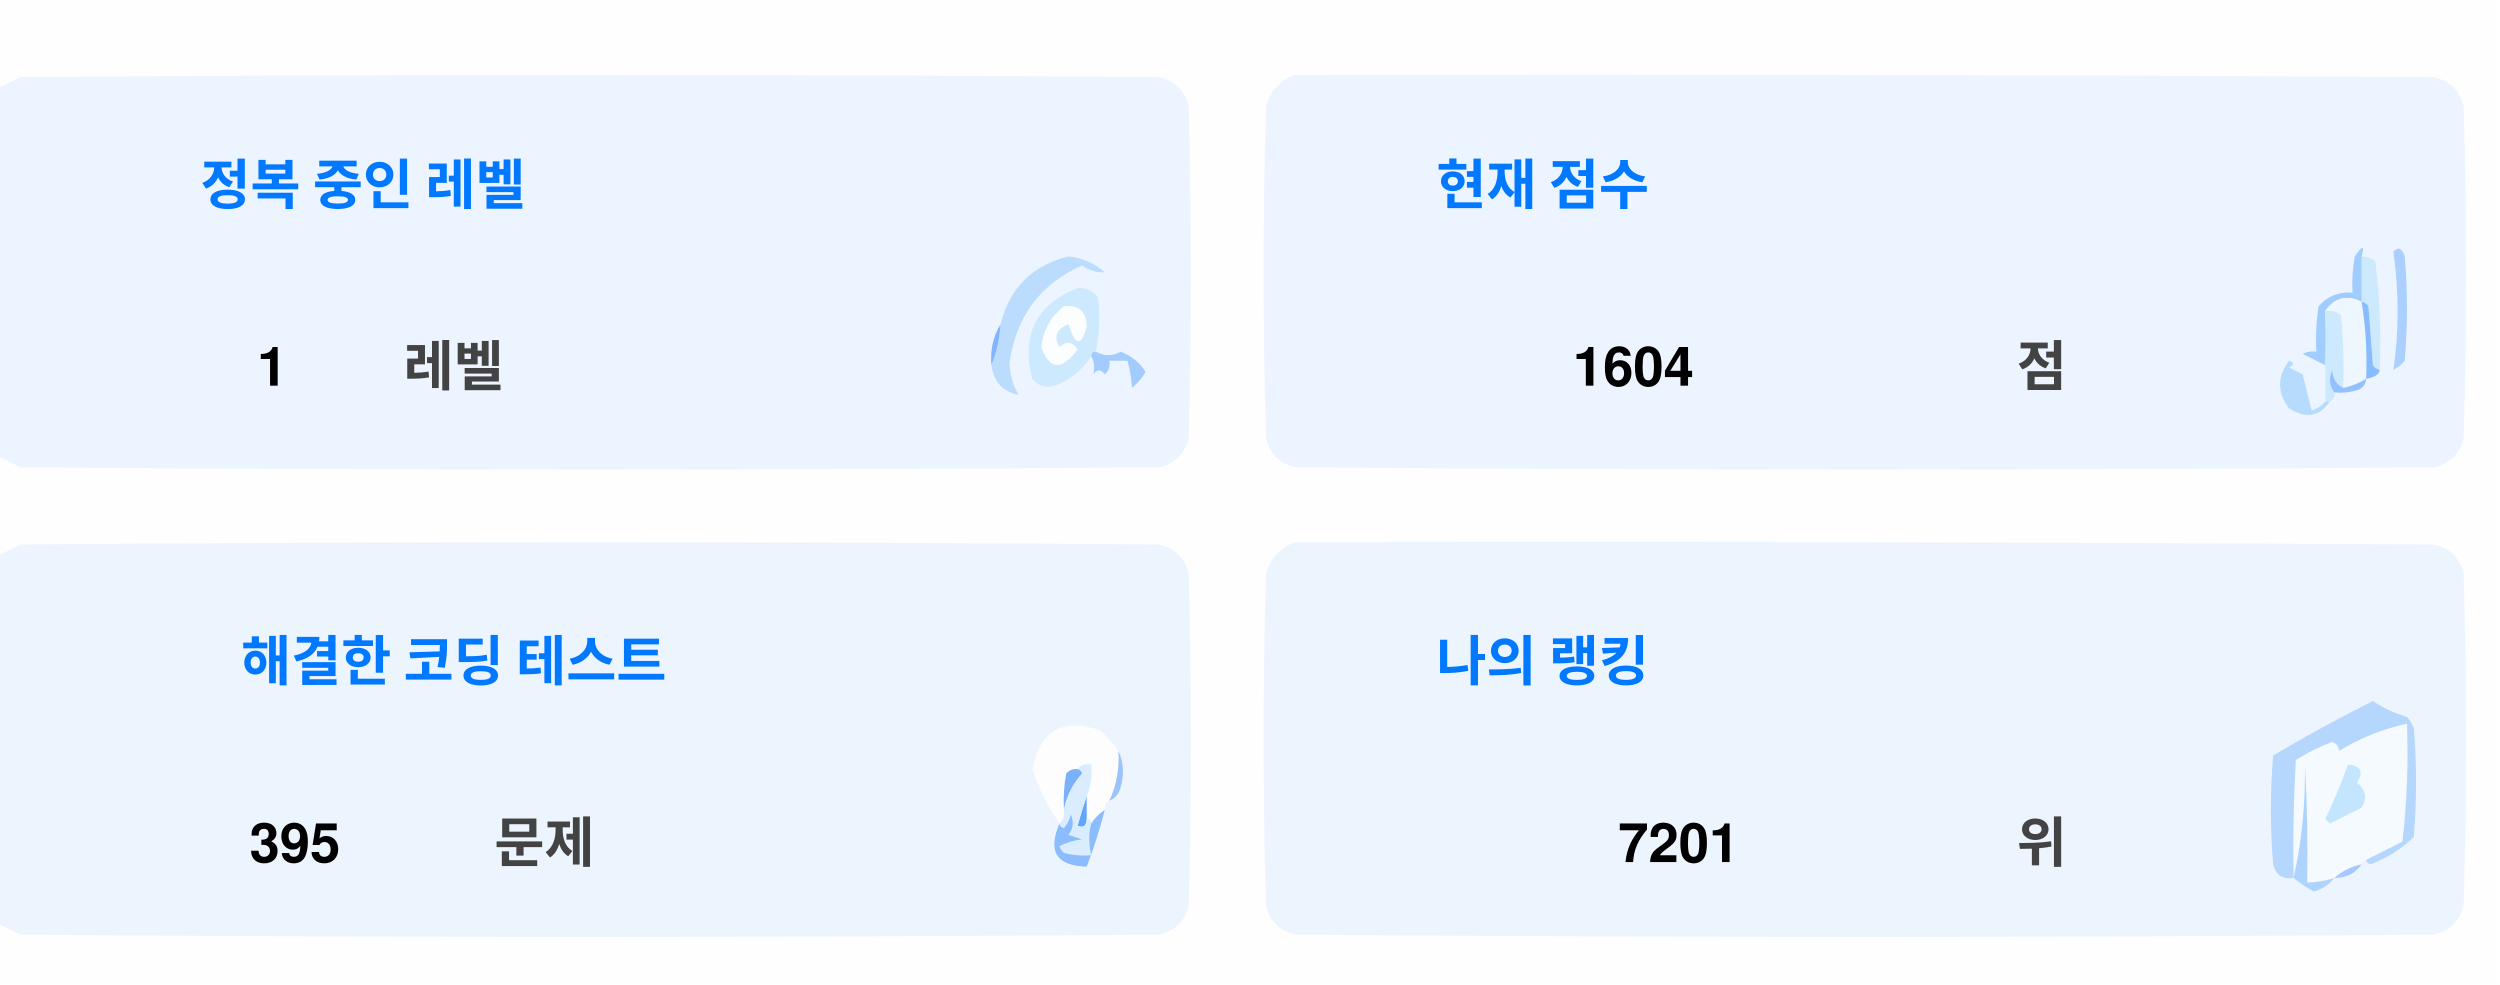
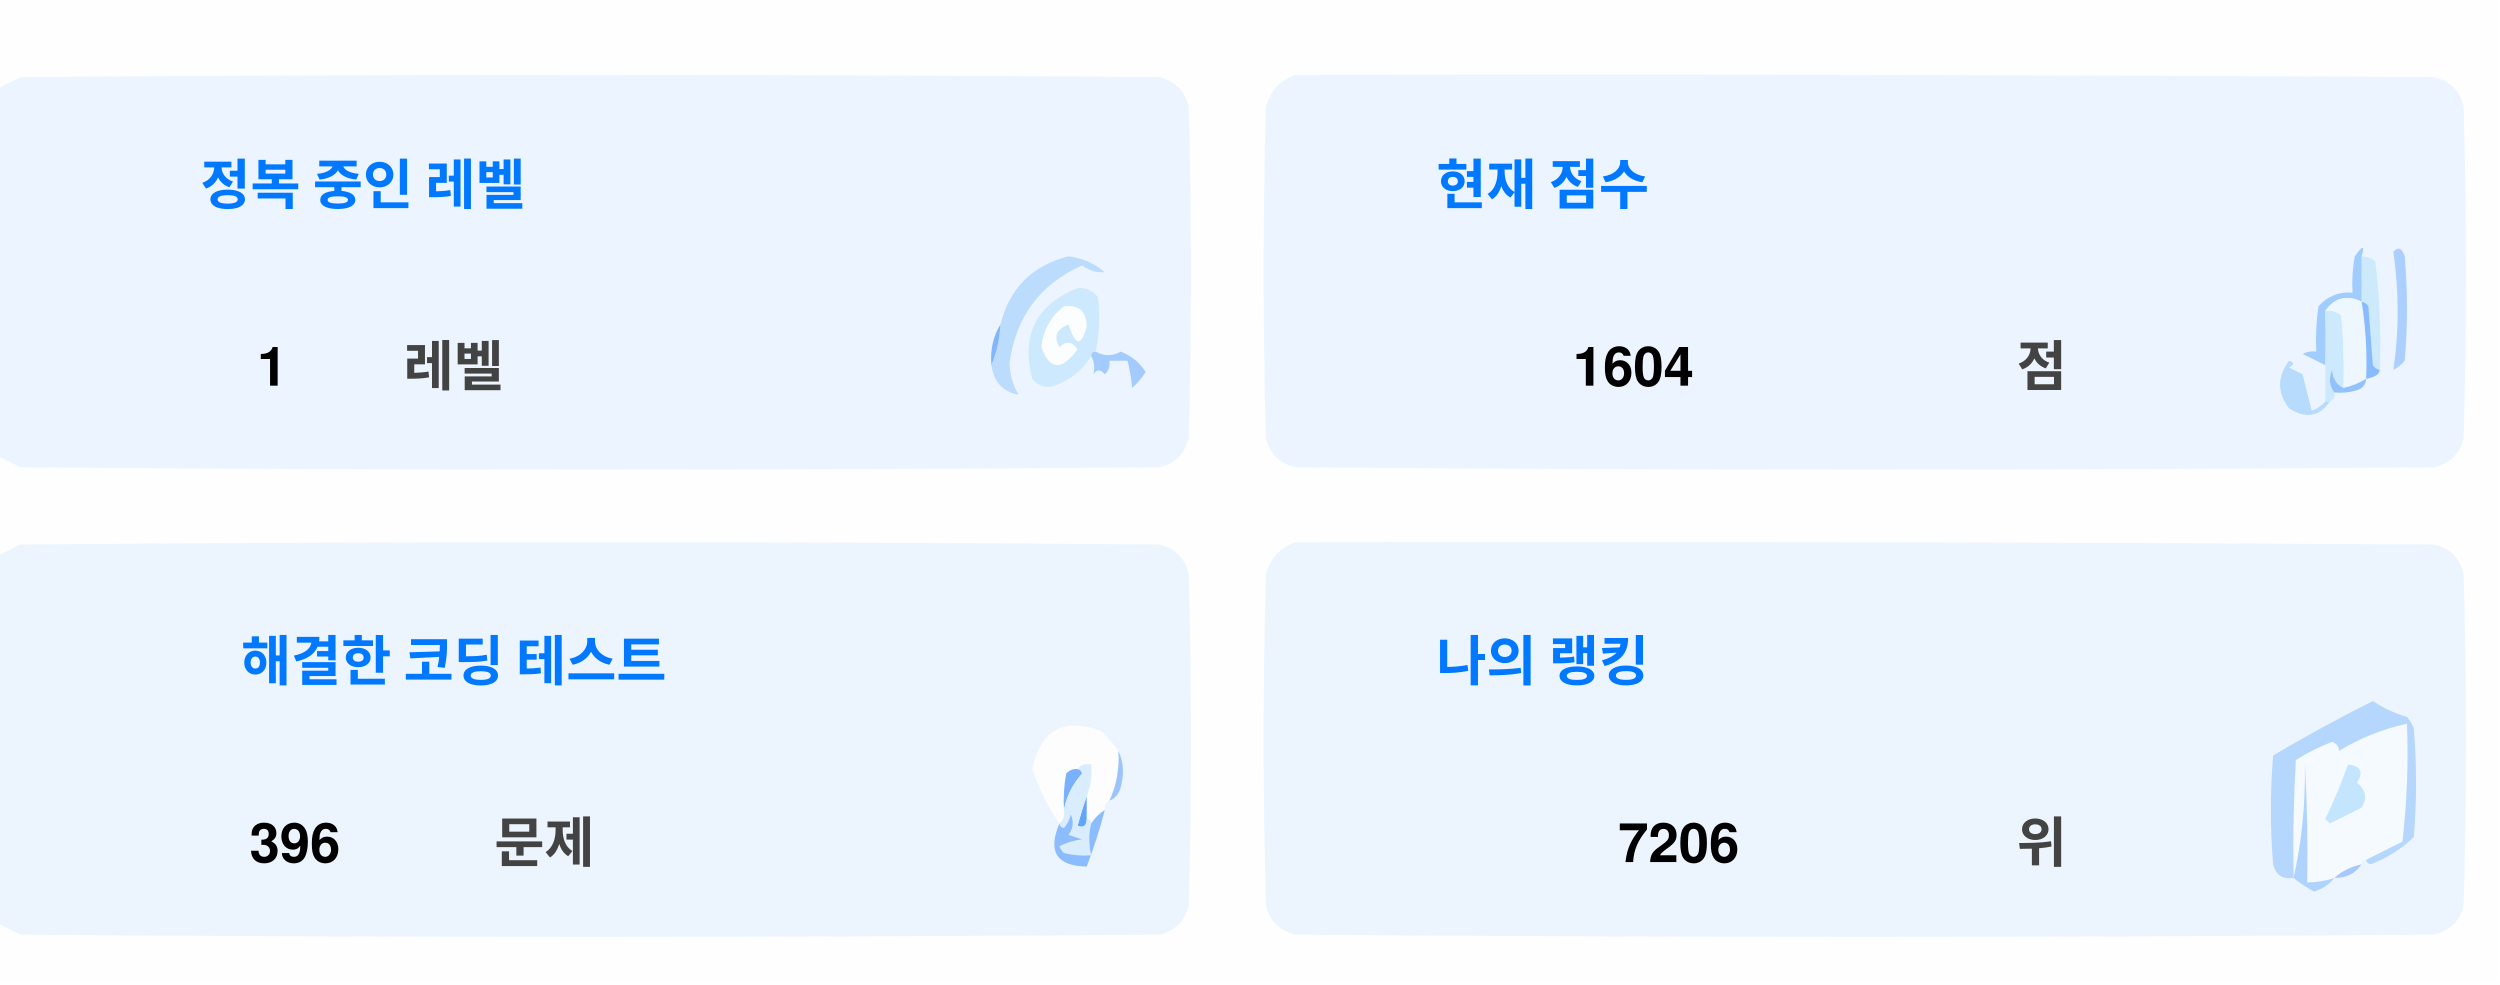
<svg xmlns="http://www.w3.org/2000/svg" version="1.1" width="551px" height="217px" style="shape-rendering:geometricPrecision; text-rendering:geometricPrecision; image-rendering:optimizeQuality; fill-rule:evenodd; clip-rule:evenodd">
  <style>.title {fill: #434343;font-size: 1rem;line-height: 1.5rem;font-weight: bold;font-family: -apple-system, BlinkMacSystemFont, Segoe UI, Helvetica, Arial, sans-serif, Apple Color Emoji, Segoe UI Emoji;}.desc {fill: #434343;font-size: 2.5rem;font-weight: bold;line-height: 1.5rem;font-family: -apple-system, BlinkMacSystemFont, Segoe UI, Helvetica, Arial, sans-serif, Apple Color Emoji, Segoe UI Emoji;}.desc-2 {fill: #434343;font-size: 1rem;font-weight: bold;line-height: 1.5rem;font-family: -apple-system, BlinkMacSystemFont, Segoe UI, Helvetica, Arial, sans-serif, Apple Color Emoji, Segoe UI Emoji;}.text, .desc {animation: twinkling 4s ease-in-out infinite;}@keyframes twinkling {40% { opacity: 1; }50% { opacity: 0.5; }60% { opacity: 1; }70% { opacity: 0.5; }80% { opacity: 1; }}</style>
  <g>
    <path style="opacity:1" fill="#fefefe" d="M -0.5,-0.5 C 183.167,-0.5 366.833,-0.5 550.5,-0.5C 550.5,71.833 550.5,144.167 550.5,216.5C 366.833,216.5 183.167,216.5 -0.5,216.5C -0.5,212.167 -0.5,207.833 -0.5,203.5C 1.14,204.32 2.807,205.153 4.5,206C 88.167,206.667 171.833,206.667 255.5,206C 259,205.167 261.167,203 262,199.5C 262.667,175.167 262.667,150.833 262,126.5C 261.167,123 259,120.833 255.5,120C 171.833,119.333 88.167,119.333 4.5,120C 2.807,120.847 1.14,121.68 -0.5,122.5C -0.5,115.167 -0.5,107.833 -0.5,100.5C 1.14,101.32 2.807,102.153 4.5,103C 88.167,103.667 171.833,103.667 255.5,103C 259,102.167 261.167,100 262,96.5C 262.667,72.167 262.667,47.833 262,23.5C 261.167,20 259,17.833 255.5,17C 171.833,16.333 88.167,16.333 4.5,17C 2.807,17.847 1.14,18.68 -0.5,19.5C -0.5,12.833 -0.5,6.167 -0.5,-0.5 Z" />
  </g>
  <g>
    <path style="opacity:1" fill="#ecf5ff" d="M -0.5,100.5 C -0.5,73.5 -0.5,46.5 -0.5,19.5C 1.14,18.68 2.807,17.847 4.5,17C 88.167,16.333 171.833,16.333 255.5,17C 259,17.833 261.167,20 262,23.5C 262.667,47.833 262.667,72.167 262,96.5C 261.167,100 259,102.167 255.5,103C 171.833,103.667 88.167,103.667 4.5,103C 2.807,102.153 1.14,101.32 -0.5,100.5 Z" />
  </g>
  <g>
    <path style="opacity:1" fill="#ecf5ff" d="M 285.5,16.5 C 369.167,16.333 452.834,16.5 536.5,17C 540,17.833 542.167,20 543,23.5C 543.667,47.833 543.667,72.167 543,96.5C 542.167,100 540,102.167 536.5,103C 452.833,103.667 369.167,103.667 285.5,103C 282,102.167 279.833,100 279,96.5C 278.333,72.167 278.333,47.833 279,23.5C 280.018,19.985 282.185,17.652 285.5,16.5 Z" />
  </g>
  <g>
    <path style="opacity:1" fill="#cdeafd" d="M 520.5,56.5 C 521.583,56.539 522.583,56.873 523.5,57.5C 524.498,65.472 524.831,73.472 524.5,81.5C 523.883,81.389 523.383,81.056 523,80.5C 522.667,76.167 522.333,71.833 522,67.5C 521.617,66.944 521.117,66.611 520.5,66.5C 520.5,63.167 520.5,59.833 520.5,56.5 Z" />
  </g>
  <g>
    <path style="opacity:1" fill="#abcfff" d="M 527.5,55.5 C 528.566,54.308 529.399,54.641 530,56.5C 530.667,64.167 530.667,71.833 530,79.5C 529.311,80.357 528.478,81.023 527.5,81.5C 528.758,73.08 528.758,64.414 527.5,55.5 Z" />
  </g>
  <g>
    <path style="opacity:1" fill="#bbdcfd" d="M 218.5,80.5 C 219.657,77.727 220.324,74.727 220.5,71.5C 222.49,63.51 227.49,58.51 235.5,56.5C 238.528,56.847 241.194,58.014 243.5,60C 241.744,60.141 240.078,59.641 238.5,58.5C 229.247,62.607 223.914,69.773 222.5,80C 222.565,82.526 223.232,84.859 224.5,87C 221.07,86.397 219.07,84.231 218.5,80.5 Z" />
  </g>
  <g>
    <path style="opacity:1" fill="#cde9fd" d="M 241.5,77.5 C 240.833,77.5 240.5,77.833 240.5,78.5C 238.628,81.529 235.961,83.695 232.5,85C 230.536,85.624 228.869,85.124 227.5,83.5C 225.021,73.791 228.354,67.124 237.5,63.5C 239.374,63.39 240.874,64.056 242,65.5C 242.497,69.524 242.331,73.524 241.5,77.5 Z" />
  </g>
  <g>
    <path style="opacity:1" fill="#fcfdfe" d="M 234.5,67.5 C 237.826,67.162 239.493,68.662 239.5,72C 238.334,76.434 237,76.267 235.5,71.5C 232.832,72.515 232.166,74.182 233.5,76.5C 235.017,75.089 236.351,75.256 237.5,77C 234.006,81.771 231.34,81.605 229.5,76.5C 229.904,72.771 231.571,69.771 234.5,67.5 Z" />
  </g>
  <g>
    <path style="opacity:1" fill="#a1ccfe" d="M 520.5,56.5 C 520.5,59.833 520.5,63.167 520.5,66.5C 517.238,64.922 514.572,65.589 512.5,68.5C 512.617,72.81 512.617,76.81 512.5,80.5C 510.86,79.68 509.193,78.847 507.5,78C 508.448,77.517 509.448,77.35 510.5,77.5C 510.335,74.15 510.502,70.817 511,67.5C 512.995,65.253 515.495,64.253 518.5,64.5C 518.336,61.813 518.503,59.146 519,56.5C 520.731,53.969 521.231,53.969 520.5,56.5 Z" />
  </g>
  <g>
    <path style="opacity:1" fill="#cde9fd" d="M 512.5,68.5 C 513.822,68.33 514.989,68.663 516,69.5C 516.499,74.823 516.666,80.156 516.5,85.5C 514.955,84.77 514.122,83.437 514,81.5C 513.22,83.387 513.387,85.054 514.5,86.5C 514.672,87.492 514.338,88.158 513.5,88.5C 513.167,88.5 512.833,88.5 512.5,88.5C 512.5,85.833 512.5,83.167 512.5,80.5C 512.617,76.81 512.617,72.81 512.5,68.5 Z" />
  </g>
  <g>
    <path style="opacity:1" fill="#eef6fe" d="M 520.5,66.5 C 521.407,72.106 521.74,77.773 521.5,83.5C 519.95,84.441 518.284,85.108 516.5,85.5C 516.666,80.156 516.499,74.823 516,69.5C 514.989,68.663 513.822,68.33 512.5,68.5C 514.572,65.589 517.238,64.922 520.5,66.5 Z" />
  </g>
  <g>
    <path style="opacity:1" fill="#88bcff" d="M 520.5,66.5 C 521.117,66.611 521.617,66.944 522,67.5C 522.333,71.833 522.667,76.167 523,80.5C 523.383,81.056 523.883,81.389 524.5,81.5C 524.445,82.469 523.445,83.136 521.5,83.5C 521.74,77.773 521.407,72.106 520.5,66.5 Z" />
  </g>
  <g>
    <path style="opacity:1" fill="#82b5fe" d="M 220.5,71.5 C 220.324,74.727 219.657,77.727 218.5,80.5C 218.215,77.171 218.882,74.171 220.5,71.5 Z" />
  </g>
  <g>
    <path style="opacity:1" fill="#a3cbfe" d="M 240.5,78.5 C 240.5,77.833 240.833,77.5 241.5,77.5C 243.391,78.536 245.224,78.536 247,77.5C 249.391,78.429 251.225,79.929 252.5,82C 251.681,83.319 250.681,84.486 249.5,85.5C 249.409,83.777 249.075,81.777 248.5,79.5C 247.167,79.5 245.833,79.5 244.5,79.5C 244.719,80.675 244.386,81.675 243.5,82.5C 242.575,81.359 241.741,81.359 241,82.5C 241.331,80.981 241.164,79.648 240.5,78.5 Z" />
  </g>
  <g>
    <path style="opacity:1" fill="#b7dbfd" d="M 512.5,88.5 C 512.833,88.5 513.167,88.5 513.5,88.5C 511.199,91.857 508.199,92.357 504.5,90C 501.872,86.535 501.872,83.035 504.5,79.5C 505.696,79.846 505.696,80.346 504.5,81C 505.5,81.5 506.5,82 507.5,82.5C 508.167,85.167 508.833,87.833 509.5,90.5C 510.739,90.058 511.739,89.391 512.5,88.5 Z" />
  </g>
  <g>
    <path style="opacity:1" fill="#92c1fe" d="M 516.5,85.5 C 518.284,85.108 519.95,84.441 521.5,83.5C 521.423,84.75 520.756,85.583 519.5,86C 517.866,86.493 516.199,86.66 514.5,86.5C 513.387,85.054 513.22,83.387 514,81.5C 514.122,83.437 514.955,84.77 516.5,85.5 Z" />
  </g>
  <g>
    <path style="opacity:1" fill="#ecf5fe" d="M -0.5,203.5 C -0.5,176.5 -0.5,149.5 -0.5,122.5C 1.14,121.68 2.807,120.847 4.5,120C 88.167,119.333 171.833,119.333 255.5,120C 259,120.833 261.167,123 262,126.5C 262.667,150.833 262.667,175.167 262,199.5C 261.167,203 259,205.167 255.5,206C 171.833,206.667 88.167,206.667 4.5,206C 2.807,205.153 1.14,204.32 -0.5,203.5 Z" />
  </g>
  <g>
    <path style="opacity:1" fill="#ecf5fe" d="M 285.5,119.5 C 369.167,119.333 452.834,119.5 536.5,120C 540,120.833 542.167,123 543,126.5C 543.667,150.833 543.667,175.167 543,199.5C 542.167,203 540,205.167 536.5,206C 452.833,206.667 369.167,206.667 285.5,206C 282,205.167 279.833,203 279,199.5C 278.333,175.167 278.333,150.833 279,126.5C 280.018,122.985 282.185,120.652 285.5,119.5 Z" />
  </g>
  <g>
    <path style="opacity:1" fill="#fdfdfe" d="M 246.5,165.5 C 246.758,169.367 246.092,173.034 244.5,176.5C 243.662,176.842 243.328,177.508 243.5,178.5C 242.272,179.306 241.272,180.306 240.5,181.5C 240.5,180.833 240.167,180.5 239.5,180.5C 239.5,178.833 239.5,177.167 239.5,175.5C 240.369,173.283 240.702,170.95 240.5,168.5C 239.209,168.263 238.209,168.596 237.5,169.5C 236.504,169.414 235.671,169.748 235,170.5C 234.503,173.146 234.336,175.813 234.5,178.5C 234.737,179.791 234.404,180.791 233.5,181.5C 230.986,177.806 228.986,173.806 227.5,169.5C 229.309,160.957 234.309,158.124 242.5,161C 244.07,162.397 245.404,163.897 246.5,165.5 Z" />
  </g>
  <g>
    <path style="opacity:1" fill="#f5faff" d="M 521.5,189.5 C 520.833,189.5 520.5,189.833 520.5,190.5C 518.181,190.992 516.181,191.992 514.5,193.5C 512.565,194.15 510.565,194.483 508.5,194.5C 508.666,185.827 508.5,177.16 508,168.5C 508.141,177.227 507.308,185.56 505.5,193.5C 505.334,184.827 505.5,176.16 506,167.5C 508.527,165.903 511.194,164.57 514,163.5C 515.011,163.892 515.511,164.559 515.5,165.5C 520.21,162.641 525.21,160.641 530.5,159.5C 530.831,168.192 530.498,176.859 529.5,185.5C 526.807,186.847 524.14,188.18 521.5,189.5 Z" />
  </g>
  <g>
    <path style="opacity:1" fill="#b6d7fd" d="M 521.5,189.5 C 524.14,188.18 526.807,186.847 529.5,185.5C 530.498,176.859 530.831,168.192 530.5,159.5C 525.21,160.641 520.21,162.641 515.5,165.5C 515.511,164.559 515.011,163.892 514,163.5C 511.194,164.57 508.527,165.903 506,167.5C 505.5,176.16 505.334,184.827 505.5,193.5C 503.089,193.863 501.589,192.863 501,190.5C 500.333,182.5 500.333,174.5 501,166.5C 508.173,162.246 515.507,158.246 523,154.5C 525.304,156.068 527.804,157.235 530.5,158C 531.126,158.75 531.626,159.584 532,160.5C 532.667,168.5 532.667,176.5 532,184.5C 529.292,187.111 526.125,189.111 522.5,190.5C 521.893,190.376 521.56,190.043 521.5,189.5 Z" />
  </g>
  <g>
    <path style="opacity:1" fill="#c3e5fe" d="M 517.5,168.5 C 520.317,168.801 520.984,170.134 519.5,172.5C 521.439,174.122 521.772,175.956 520.5,178C 518.167,179.167 515.833,180.333 513.5,181.5C 513.167,181.167 512.833,180.833 512.5,180.5C 514.414,176.515 516.081,172.515 517.5,168.5 Z" />
  </g>
  <g>
    <path style="opacity:1" fill="#7ab1fc" d="M 237.5,169.5 C 238.043,169.56 238.376,169.893 238.5,170.5C 236.395,172.836 235.062,175.503 234.5,178.5C 234.336,175.813 234.503,173.146 235,170.5C 235.671,169.748 236.504,169.414 237.5,169.5 Z" />
  </g>
  <g>
    <path style="opacity:1" fill="#afd3ff" d="M 514.5,193.5 C 513.378,194.947 511.878,195.947 510,196.5C 508.348,195.601 506.848,194.601 505.5,193.5C 507.308,185.56 508.141,177.227 508,168.5C 508.5,177.16 508.666,185.827 508.5,194.5C 510.565,194.483 512.565,194.15 514.5,193.5 Z" />
  </g>
  <g>
    <path style="opacity:1" fill="#9cc3fd" d="M 246.5,165.5 C 247.634,167.966 247.801,170.633 247,173.5C 246.623,174.942 245.79,175.942 244.5,176.5C 246.092,173.034 246.758,169.367 246.5,165.5 Z" />
  </g>
  <g>
    <path style="opacity:1" fill="#62a6fc" d="M 239.5,175.5 C 239.5,177.167 239.5,178.833 239.5,180.5C 239.483,182.028 238.816,182.528 237.5,182C 238.117,179.723 238.784,177.556 239.5,175.5 Z" />
  </g>
  <g>
    <path style="opacity:1" fill="#daedfe" d="M 237.5,169.5 C 238.209,168.596 239.209,168.263 240.5,168.5C 240.702,170.95 240.369,173.283 239.5,175.5C 238.784,177.556 238.117,179.723 237.5,182C 238.816,182.528 239.483,182.028 239.5,180.5C 240.167,180.5 240.5,180.833 240.5,181.5C 239.918,183.669 239.918,186.002 240.5,188.5C 238.473,188.662 236.473,188.495 234.5,188C 234.043,187.586 233.709,187.086 233.5,186.5C 235.078,185.702 236.744,185.202 238.5,185C 237.5,184.667 236.5,184.333 235.5,184C 236.554,182.612 236.72,181.112 236,179.5C 235.751,180.624 235.251,181.624 234.5,182.5C 233.893,182.376 233.56,182.043 233.5,181.5C 234.404,180.791 234.737,179.791 234.5,178.5C 235.062,175.503 236.395,172.836 238.5,170.5C 238.376,169.893 238.043,169.56 237.5,169.5 Z" />
  </g>
  <g>
    <path style="opacity:1" fill="#8bbcfd" d="M 243.5,178.5 C 242.395,182.803 241.062,186.969 239.5,191C 232.857,190.847 230.857,187.68 233.5,181.5C 233.56,182.043 233.893,182.376 234.5,182.5C 235.251,181.624 235.751,180.624 236,179.5C 236.72,181.112 236.554,182.612 235.5,184C 236.5,184.333 237.5,184.667 238.5,185C 236.744,185.202 235.078,185.702 233.5,186.5C 233.709,187.086 234.043,187.586 234.5,188C 236.473,188.495 238.473,188.662 240.5,188.5C 239.918,186.002 239.918,183.669 240.5,181.5C 241.272,180.306 242.272,179.306 243.5,178.5 Z" />
  </g>
  <g>
    <path style="opacity:1" fill="#a4c8ff" d="M 520.5,190.5 C 519.089,192.539 517.089,193.539 514.5,193.5C 516.181,191.992 518.181,190.992 520.5,190.5 Z" />
  </g>
  <text text-anchor="middle" x="80" y="45" class="title" style="fill:#0078ff;" stroke="#none" stroke-width="1">정복 중인 레벨</text>
  <text text-anchor="middle" x="60" y="85" class="desc" style="fill:#000000;" stroke="#none" stroke-width="1">1</text>
  <text text-anchor="middle" x="100" y="85" class="desc-2" style="fill:#434343;" stroke="#none" stroke-width="1">레벨</text>
  <text text-anchor="middle" x="340" y="45" class="title" style="fill:#0078ff;" stroke="#none" stroke-width="1">현재 점수</text>
  <text text-anchor="middle" x="360" y="85" class="desc" style="fill:#000000;" stroke="#none" stroke-width="1">1604</text>
  <text text-anchor="middle" x="450" y="85" class="desc-2" style="fill:#434343;" stroke="#none" stroke-width="1">점</text>
  <text text-anchor="middle" x="100" y="150" class="title" style="fill:#0078ff;" stroke="#none" stroke-width="1">해결한 코딩 테스트</text>
-   <text text-anchor="middle" x="65" y="190" class="desc" style="fill:#000000;" stroke="#none" stroke-width="1">395</text>
+   <text text-anchor="middle" x="65" y="190" class="desc" style="fill:#000000;" stroke="#none" stroke-width="1">396</text>
  <text text-anchor="middle" x="120" y="190" class="desc-2" style="fill:#434343;" stroke="#none" stroke-width="1">문제</text>
  <text text-anchor="middle" x="340" y="150" class="title" style="fill:#0078ff;" stroke="#none" stroke-width="1">나의 랭킹</text>
-   <text text-anchor="middle" x="370" y="190" class="desc" style="fill:#000000;" stroke="#none" stroke-width="1">7201</text>
+   <text text-anchor="middle" x="370" y="190" class="desc" style="fill:#000000;" stroke="#none" stroke-width="1">7206</text>
  <text text-anchor="middle" x="450" y="190" class="desc-2" style="fill:#434343;" stroke="#none" stroke-width="1">위</text>
</svg>
